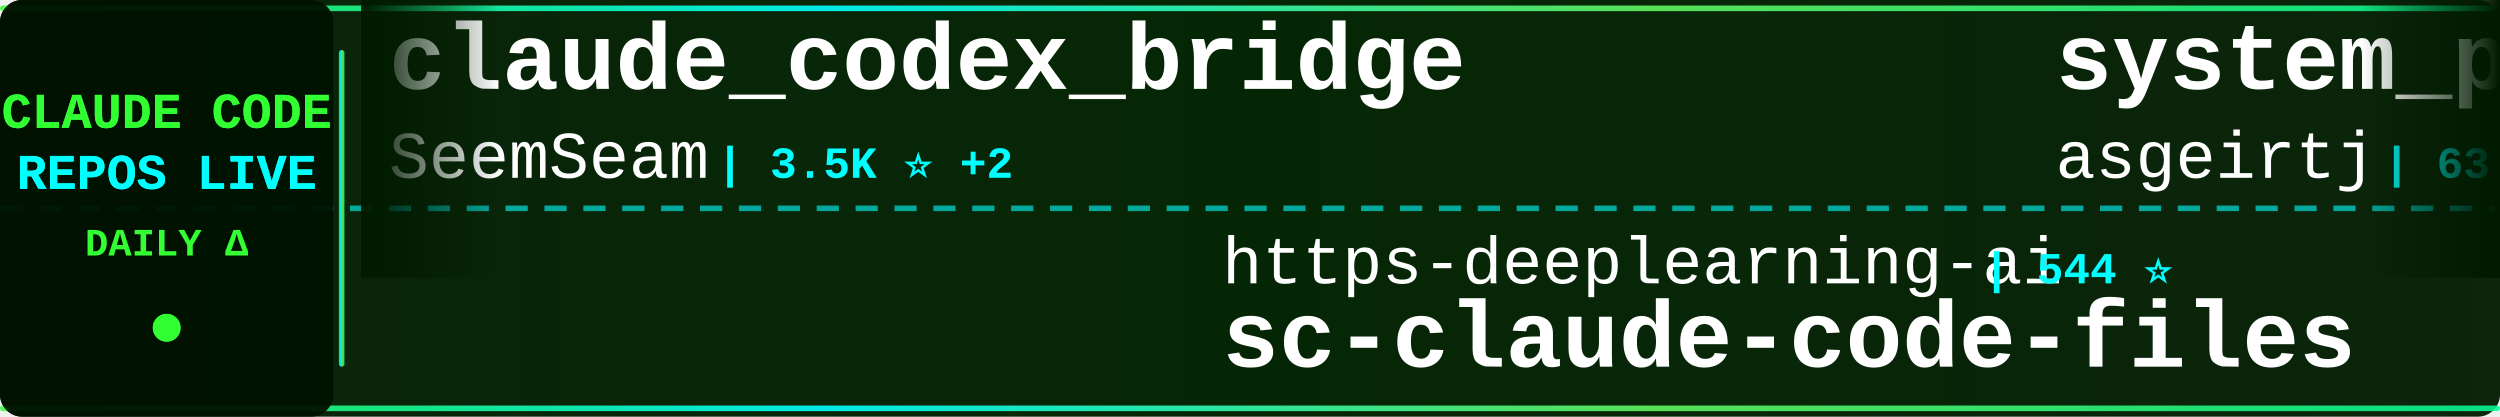
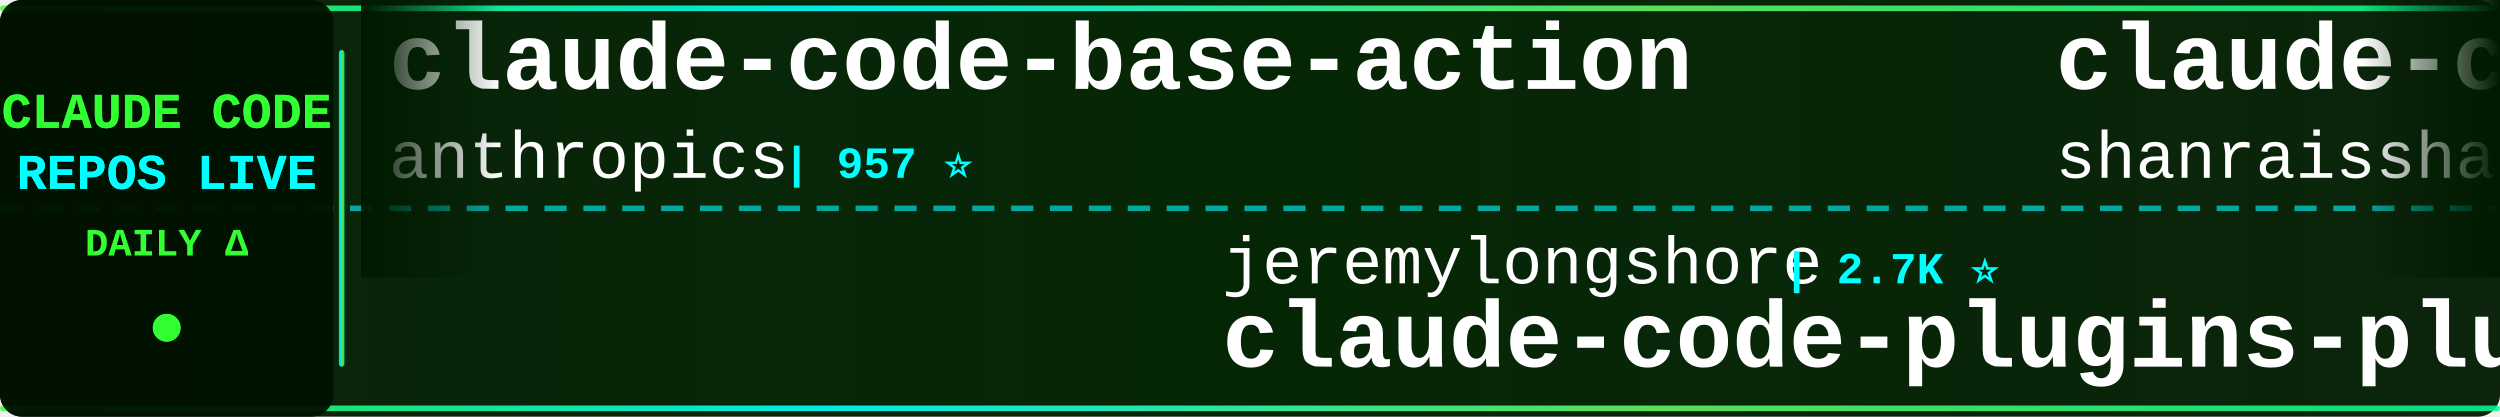
<svg xmlns="http://www.w3.org/2000/svg" width="900" height="150">
  <defs>
    <linearGradient id="tickerBg" x1="0%" y1="0%" x2="100%" y2="0%">
      <stop offset="0%" style="stop-color:#001a00;stop-opacity:0.95" />
      <stop offset="50%" style="stop-color:#002200;stop-opacity:0.98" />
      <stop offset="100%" style="stop-color:#001a00;stop-opacity:0.95" />
    </linearGradient>
    <linearGradient id="borderGrad" x1="0%" y1="0%" x2="100%" y2="0%">
      <stop offset="0%" style="stop-color:#33ff33;stop-opacity:0.85">
        <animate attributeName="stop-opacity" values="0.85;1;0.85" dur="2s" repeatCount="indefinite" />
      </stop>
      <stop offset="33%" style="stop-color:#00ffff;stop-opacity:0.9">
        <animate attributeName="stop-opacity" values="0.9;1;0.9" dur="2.2s" repeatCount="indefinite" />
      </stop>
      <stop offset="66%" style="stop-color:#66ff66;stop-opacity:0.85">
        <animate attributeName="stop-opacity" values="0.85;1;0.85" dur="1.8s" repeatCount="indefinite" />
      </stop>
      <stop offset="100%" style="stop-color:#00ff99;stop-opacity:0.85">
        <animate attributeName="stop-opacity" values="0.85;1;0.85" dur="2s" repeatCount="indefinite" />
      </stop>
    </linearGradient>
    <filter id="textGlow">
      <feGaussianBlur stdDeviation="0.1" result="coloredBlur" />
      <feMerge>
        <feMergeNode in="coloredBlur" />
        <feMergeNode in="SourceGraphic" />
      </feMerge>
    </filter>
    <filter id="metricGlow">
      <feGaussianBlur stdDeviation="0.2" result="coloredBlur" />
      <feMerge>
        <feMergeNode in="coloredBlur" />
        <feMergeNode in="SourceGraphic" />
      </feMerge>
    </filter>
    <linearGradient id="leftFade" x1="0%" y1="0%" x2="100%" y2="0%">
      <stop offset="0%" style="stop-color:#001a00;stop-opacity:1" />
      <stop offset="100%" style="stop-color:#001a00;stop-opacity:0" />
    </linearGradient>
    <linearGradient id="rightFade" x1="0%" y1="0%" x2="100%" y2="0%">
      <stop offset="0%" style="stop-color:#001a00;stop-opacity:0" />
      <stop offset="100%" style="stop-color:#001a00;stop-opacity:1" />
    </linearGradient>
  </defs>
  <rect width="900" height="150" fill="url(#tickerBg)" rx="8" />
  <rect x="0" y="2" width="900" height="2" fill="url(#borderGrad)" rx="1" />
  <rect x="0" y="146" width="900" height="2" fill="url(#borderGrad)" rx="1" />
  <line x1="0" y1="75" x2="900" y2="75" stroke="#00ffff" stroke-width="2" stroke-dasharray="8 6" opacity="0.6" />
  <rect x="0" y="0" width="120" height="150" fill="#001100" opacity="0.95" rx="8" />
  <text x="60" y="46" font-family="'Courier New', monospace" font-size="18" font-weight="bold" fill="#33ff33" text-anchor="middle" filter="url(#textGlow)">
    CLAUDE CODE
  </text>
  <text x="60" y="68" font-family="'Courier New', monospace" font-size="18" font-weight="bold" fill="#00ffff" text-anchor="middle" filter="url(#textGlow)">
    REPOS LIVE
  </text>
  <text x="60" y="92" font-family="'Courier New', monospace" font-size="14" font-weight="bold" fill="#33ff33" text-anchor="middle">
    DAILY Δ
  </text>
  <circle cx="60" cy="118" r="5" fill="#33ff33" filter="url(#metricGlow)">
    <animate attributeName="r" values="4;6;4" dur="1.5s" repeatCount="indefinite" />
    <animate attributeName="opacity" values="0.6;1;0.6" dur="1.5s" repeatCount="indefinite" />
  </circle>
  <rect x="122" y="18" width="2" height="114" fill="url(#borderGrad)" rx="1" />
  <clipPath id="tickerClip">
    <rect x="130" y="0" width="770" height="150" />
  </clipPath>
  <g clip-path="url(#tickerClip)">
    <g id="tickerItems">
      <animateTransform attributeName="transform" attributeType="XML" type="translate" from="0 0" to="-3000 0" dur="54s" repeatCount="indefinite" />
      <g transform="translate(0, 0)">
-         <text x="140" y="32" font-family="'Courier New', monospace" font-size="34" font-weight="bold" fill="#ffffff">claude_codex_bridge</text>
-         <text x="140" y="64" font-family="'Courier New', monospace" font-size="24" font-weight="normal" fill="#ffffff" opacity="1.0">SeemSeam</text>
-         <text x="258" y="64" font-family="'Courier New', monospace" font-size="16" font-weight="bold" fill="#00ffff"> | 3.5K ⭐ +2</text>
+         <text x="140" y="32" font-family="'Courier New', monospace" font-size="34" font-weight="bold" fill="#ffffff">claude-code-base-action</text>
+         <text x="140" y="64" font-family="'Courier New', monospace" font-size="24" font-weight="normal" fill="#ffffff" opacity="1.0">anthropics</text>
+         <text x="282" y="64" font-family="'Courier New', monospace" font-size="16" font-weight="bold" fill="#00ffff"> | 957 ⭐</text>
      </g>
      <g transform="translate(300, 0)">
-         <text x="140" y="102" font-family="'Courier New', monospace" font-size="24" font-weight="normal" fill="#ffffff" opacity="1.0">https-deeplearning-ai</text>
-         <text x="414" y="102" font-family="'Courier New', monospace" font-size="16" font-weight="bold" fill="#00ffff"> | 544 ⭐</text>
-         <text x="140" y="132" font-family="'Courier New', monospace" font-size="34" font-weight="bold" fill="#ffffff">sc-claude-code-files</text>
+         <text x="140" y="102" font-family="'Courier New', monospace" font-size="24" font-weight="normal" fill="#ffffff" opacity="1.0">jeremylongshore</text>
+         <text x="342" y="102" font-family="'Courier New', monospace" font-size="16" font-weight="bold" fill="#00ffff"> | 2.7K ⭐</text>
+         <text x="140" y="132" font-family="'Courier New', monospace" font-size="34" font-weight="bold" fill="#ffffff">claude-code-plugins-plus...</text>
      </g>
      <g transform="translate(600, 0)">
-         <text x="140" y="32" font-family="'Courier New', monospace" font-size="34" font-weight="bold" fill="#ffffff">system_prompts_leaks</text>
-         <text x="140" y="64" font-family="'Courier New', monospace" font-size="24" font-weight="normal" fill="#ffffff" opacity="1.0">asgeirtj</text>
-         <text x="258" y="64" font-family="'Courier New', monospace" font-size="16" font-weight="bold" fill="#00ffff"> | 63.6K ⭐ +26</text>
+         <text x="140" y="32" font-family="'Courier New', monospace" font-size="34" font-weight="bold" fill="#ffffff">claude-code-best-practic...</text>
+         <text x="140" y="64" font-family="'Courier New', monospace" font-size="24" font-weight="normal" fill="#ffffff" opacity="1.0">shanraisshan</text>
+         <text x="306" y="64" font-family="'Courier New', monospace" font-size="16" font-weight="bold" fill="#00ffff"> | 65.1K ⭐ +91</text>
      </g>
      <g transform="translate(900, 0)">
-         <text x="140" y="102" font-family="'Courier New', monospace" font-size="24" font-weight="normal" fill="#ffffff" opacity="1.0">shanraisshan</text>
-         <text x="306" y="102" font-family="'Courier New', monospace" font-size="16" font-weight="bold" fill="#00ffff"> | 65.0K ⭐ +8</text>
-         <text x="140" y="132" font-family="'Courier New', monospace" font-size="34" font-weight="bold" fill="#ffffff">claude-code-best-practic...</text>
+         <text x="140" y="102" font-family="'Courier New', monospace" font-size="24" font-weight="normal" fill="#ffffff" opacity="1.0">VILA-Lab</text>
+         <text x="258" y="102" font-family="'Courier New', monospace" font-size="16" font-weight="bold" fill="#00ffff"> | 2.1K ⭐ +1</text>
+         <text x="140" y="132" font-family="'Courier New', monospace" font-size="34" font-weight="bold" fill="#ffffff">Dive-into-Claude-Code</text>
      </g>
      <g transform="translate(1200, 0)">
-         <text x="140" y="32" font-family="'Courier New', monospace" font-size="34" font-weight="bold" fill="#ffffff">claude-code-from-source</text>
-         <text x="140" y="64" font-family="'Courier New', monospace" font-size="24" font-weight="normal" fill="#ffffff" opacity="1.0">alejandrobalderas</text>
-         <text x="366" y="64" font-family="'Courier New', monospace" font-size="16" font-weight="bold" fill="#00ffff"> | 2.8K ⭐ +1</text>
+         <text x="140" y="32" font-family="'Courier New', monospace" font-size="34" font-weight="bold" fill="#ffffff">claude-code-proxy</text>
+         <text x="140" y="64" font-family="'Courier New', monospace" font-size="24" font-weight="normal" fill="#ffffff" opacity="1.0">fuergaosi233</text>
+         <text x="306" y="64" font-family="'Courier New', monospace" font-size="16" font-weight="bold" fill="#00ffff"> | 2.8K ⭐ +1</text>
      </g>
      <g transform="translate(1500, 0)">
-         <text x="140" y="102" font-family="'Courier New', monospace" font-size="24" font-weight="normal" fill="#ffffff" opacity="1.0">krusemediallc</text>
-         <text x="318" y="102" font-family="'Courier New', monospace" font-size="16" font-weight="bold" fill="#00ffff"> | 1.4K ⭐ +4</text>
-         <text x="140" y="132" font-family="'Courier New', monospace" font-size="34" font-weight="bold" fill="#ffffff">arcads-claude-code</text>
+         <text x="140" y="102" font-family="'Courier New', monospace" font-size="24" font-weight="normal" fill="#ffffff" opacity="1.0">AprilNEA</text>
+         <text x="258" y="102" font-family="'Courier New', monospace" font-size="16" font-weight="bold" fill="#00ffff"> | 391 ⭐</text>
+         <text x="140" y="132" font-family="'Courier New', monospace" font-size="34" font-weight="bold" fill="#ffffff">claude-code-source</text>
      </g>
      <g transform="translate(1800, 0)">
-         <text x="140" y="32" font-family="'Courier New', monospace" font-size="34" font-weight="bold" fill="#ffffff">how-claude-code-works</text>
-         <text x="140" y="64" font-family="'Courier New', monospace" font-size="24" font-weight="normal" fill="#ffffff" opacity="1.0">Windy3f3f3f3f</text>
-         <text x="318" y="64" font-family="'Courier New', monospace" font-size="16" font-weight="bold" fill="#00ffff"> | 3.5K ⭐ +2</text>
+         <text x="140" y="32" font-family="'Courier New', monospace" font-size="34" font-weight="bold" fill="#ffffff">learn-claude-code</text>
+         <text x="140" y="64" font-family="'Courier New', monospace" font-size="24" font-weight="normal" fill="#ffffff" opacity="1.0">shareAI-lab</text>
+         <text x="294" y="64" font-family="'Courier New', monospace" font-size="16" font-weight="bold" fill="#00ffff"> | 75.3K ⭐ +29</text>
      </g>
      <g transform="translate(2100, 0)">
-         <text x="140" y="102" font-family="'Courier New', monospace" font-size="24" font-weight="normal" fill="#ffffff" opacity="1.0">huangserva</text>
-         <text x="282" y="102" font-family="'Courier New', monospace" font-size="16" font-weight="bold" fill="#00ffff"> | 625 ⭐</text>
-         <text x="140" y="132" font-family="'Courier New', monospace" font-size="34" font-weight="bold" fill="#ffffff">claude-code-cli</text>
+         <text x="140" y="102" font-family="'Courier New', monospace" font-size="24" font-weight="normal" fill="#ffffff" opacity="1.0">RishabhK103</text>
+         <text x="294" y="102" font-family="'Courier New', monospace" font-size="16" font-weight="bold" fill="#00ffff"> | 105 ⭐</text>
+         <text x="140" y="132" font-family="'Courier New', monospace" font-size="34" font-weight="bold" fill="#ffffff">claude-code</text>
      </g>
      <g transform="translate(2400, 0)">
-         <text x="140" y="32" font-family="'Courier New', monospace" font-size="34" font-weight="bold" fill="#ffffff">claude-code-engineering</text>
-         <text x="140" y="64" font-family="'Courier New', monospace" font-size="24" font-weight="normal" fill="#ffffff" opacity="1.0">huangjia2019</text>
-         <text x="306" y="64" font-family="'Courier New', monospace" font-size="16" font-weight="bold" fill="#00ffff"> | 1.1K ⭐</text>
+         <text x="140" y="32" font-family="'Courier New', monospace" font-size="34" font-weight="bold" fill="#ffffff">everything-claude-code</text>
+         <text x="140" y="64" font-family="'Courier New', monospace" font-size="24" font-weight="normal" fill="#ffffff" opacity="1.0">WorldFlowAI</text>
+         <text x="294" y="64" font-family="'Courier New', monospace" font-size="16" font-weight="bold" fill="#00ffff"> | 1.7K ⭐ +11</text>
      </g>
      <g transform="translate(2700, 0)">
-         <text x="140" y="102" font-family="'Courier New', monospace" font-size="24" font-weight="normal" fill="#ffffff" opacity="1.0">Tinkeringg-Lab</text>
-         <text x="330" y="102" font-family="'Courier New', monospace" font-size="16" font-weight="bold" fill="#00ffff"> | 212 ⭐</text>
+         <text x="140" y="102" font-family="'Courier New', monospace" font-size="24" font-weight="normal" fill="#ffffff" opacity="1.0">mehmoodosman</text>
+         <text x="306" y="102" font-family="'Courier New', monospace" font-size="16" font-weight="bold" fill="#00ffff"> | 172 ⭐</text>
        <text x="140" y="132" font-family="'Courier New', monospace" font-size="34" font-weight="bold" fill="#ffffff">claude-code</text>
      </g>
      <g transform="translate(3000, 0)">
-         <text x="140" y="32" font-family="'Courier New', monospace" font-size="34" font-weight="bold" fill="#ffffff">claude_codex_bridge</text>
-         <text x="140" y="64" font-family="'Courier New', monospace" font-size="24" font-weight="normal" fill="#ffffff" opacity="1.0">SeemSeam</text>
-         <text x="258" y="64" font-family="'Courier New', monospace" font-size="16" font-weight="bold" fill="#00ffff"> | 3.5K ⭐ +2</text>
+         <text x="140" y="32" font-family="'Courier New', monospace" font-size="34" font-weight="bold" fill="#ffffff">claude-code-base-action</text>
+         <text x="140" y="64" font-family="'Courier New', monospace" font-size="24" font-weight="normal" fill="#ffffff" opacity="1.0">anthropics</text>
+         <text x="282" y="64" font-family="'Courier New', monospace" font-size="16" font-weight="bold" fill="#00ffff"> | 957 ⭐</text>
      </g>
      <g transform="translate(3300, 0)">
-         <text x="140" y="102" font-family="'Courier New', monospace" font-size="24" font-weight="normal" fill="#ffffff" opacity="1.0">https-deeplearning-ai</text>
-         <text x="414" y="102" font-family="'Courier New', monospace" font-size="16" font-weight="bold" fill="#00ffff"> | 544 ⭐</text>
-         <text x="140" y="132" font-family="'Courier New', monospace" font-size="34" font-weight="bold" fill="#ffffff">sc-claude-code-files</text>
+         <text x="140" y="102" font-family="'Courier New', monospace" font-size="24" font-weight="normal" fill="#ffffff" opacity="1.0">jeremylongshore</text>
+         <text x="342" y="102" font-family="'Courier New', monospace" font-size="16" font-weight="bold" fill="#00ffff"> | 2.7K ⭐</text>
+         <text x="140" y="132" font-family="'Courier New', monospace" font-size="34" font-weight="bold" fill="#ffffff">claude-code-plugins-plus...</text>
      </g>
      <g transform="translate(3600, 0)">
-         <text x="140" y="32" font-family="'Courier New', monospace" font-size="34" font-weight="bold" fill="#ffffff">system_prompts_leaks</text>
-         <text x="140" y="64" font-family="'Courier New', monospace" font-size="24" font-weight="normal" fill="#ffffff" opacity="1.0">asgeirtj</text>
-         <text x="258" y="64" font-family="'Courier New', monospace" font-size="16" font-weight="bold" fill="#00ffff"> | 63.6K ⭐ +26</text>
+         <text x="140" y="32" font-family="'Courier New', monospace" font-size="34" font-weight="bold" fill="#ffffff">claude-code-best-practic...</text>
+         <text x="140" y="64" font-family="'Courier New', monospace" font-size="24" font-weight="normal" fill="#ffffff" opacity="1.0">shanraisshan</text>
+         <text x="306" y="64" font-family="'Courier New', monospace" font-size="16" font-weight="bold" fill="#00ffff"> | 65.1K ⭐ +91</text>
      </g>
      <g transform="translate(3900, 0)">
-         <text x="140" y="102" font-family="'Courier New', monospace" font-size="24" font-weight="normal" fill="#ffffff" opacity="1.0">shanraisshan</text>
-         <text x="306" y="102" font-family="'Courier New', monospace" font-size="16" font-weight="bold" fill="#00ffff"> | 65.0K ⭐ +8</text>
-         <text x="140" y="132" font-family="'Courier New', monospace" font-size="34" font-weight="bold" fill="#ffffff">claude-code-best-practic...</text>
+         <text x="140" y="102" font-family="'Courier New', monospace" font-size="24" font-weight="normal" fill="#ffffff" opacity="1.0">VILA-Lab</text>
+         <text x="258" y="102" font-family="'Courier New', monospace" font-size="16" font-weight="bold" fill="#00ffff"> | 2.1K ⭐ +1</text>
+         <text x="140" y="132" font-family="'Courier New', monospace" font-size="34" font-weight="bold" fill="#ffffff">Dive-into-Claude-Code</text>
      </g>
    </g>
  </g>
  <rect x="130" y="0" width="50" height="100" fill="url(#leftFade)" />
  <rect x="850" y="0" width="50" height="100" fill="url(#rightFade)" />
</svg>
